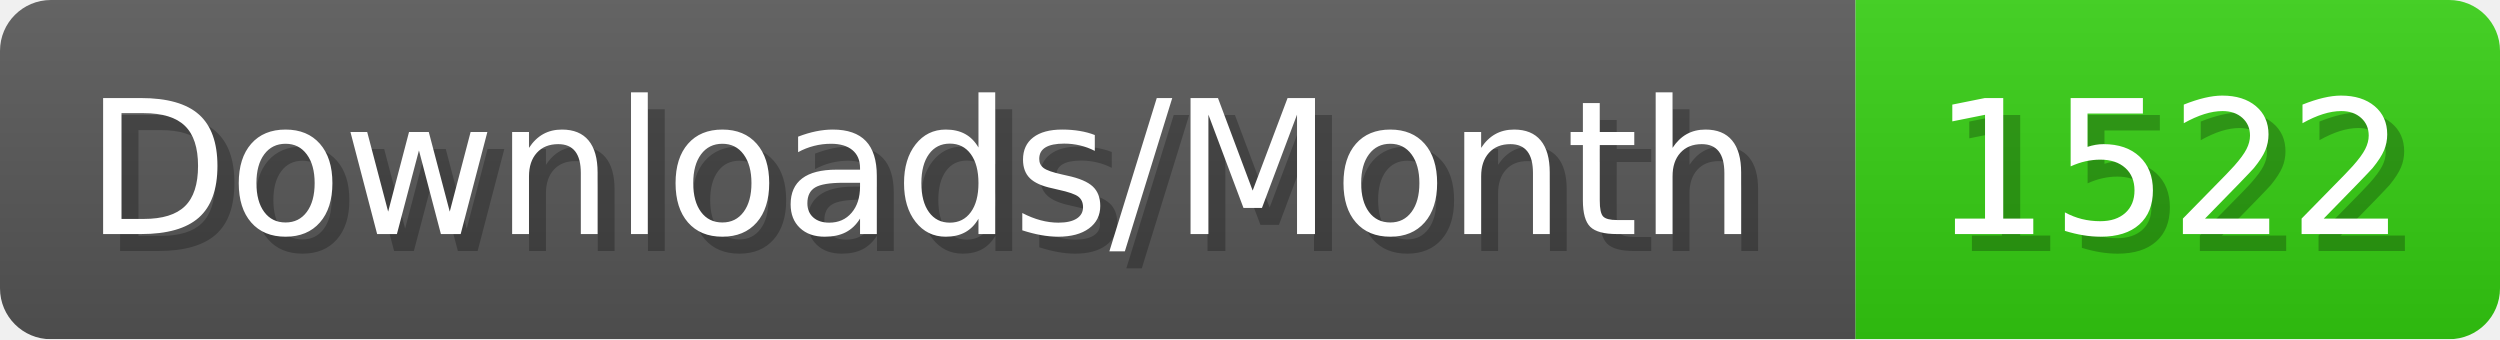
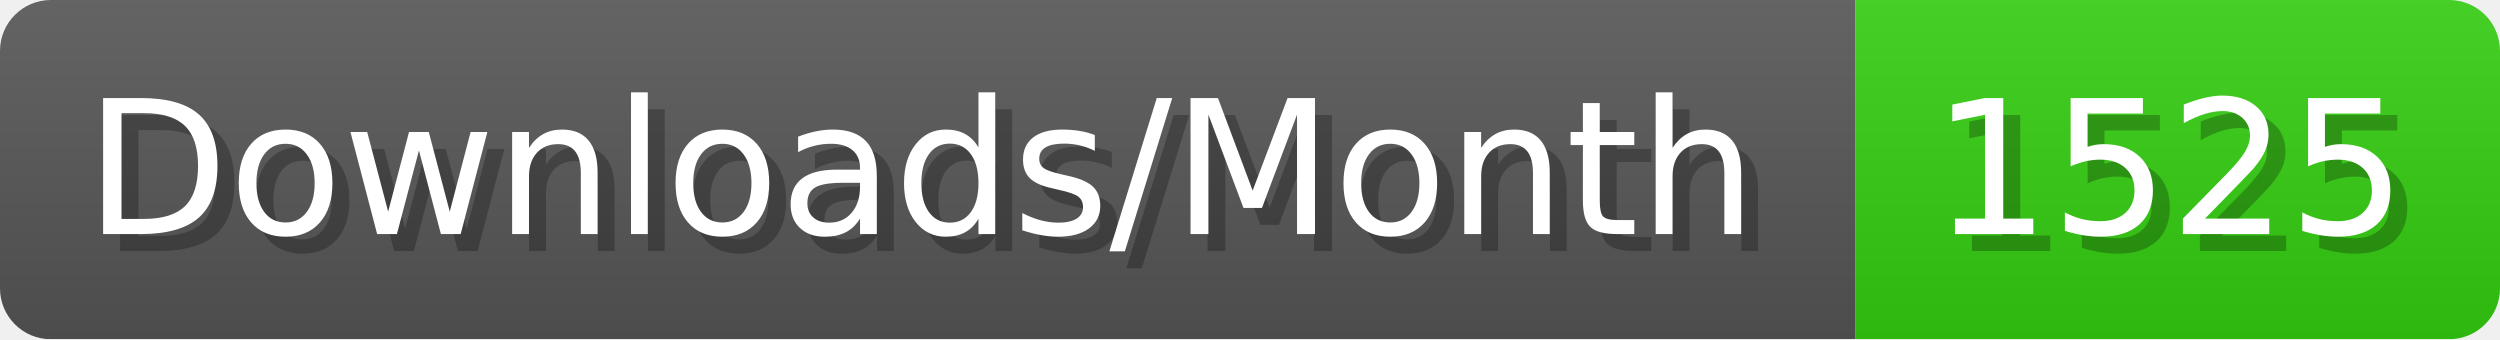
- <svg xmlns="http://www.w3.org/2000/svg" width="147.4" height="20" viewBox="0 0 1474 200" role="img" aria-label="Downloads/Month: 1522">
+ <svg xmlns="http://www.w3.org/2000/svg" width="147.4" height="20" viewBox="0 0 1474 200" role="img" aria-label="Downloads/Month: 1525">
  <linearGradient id="YlXUI" x2="0" y2="100%">
    <stop offset="0" stop-opacity=".1" stop-color="#EEE" />
    <stop offset="1" stop-opacity=".1" />
  </linearGradient>
  <mask id="JHhop">
    <rect width="1474" height="200" rx="30" fill="#FFF" />
  </mask>
  <g mask="url(#JHhop)">
    <rect width="1094" height="200" fill="#555" />
    <rect width="380" height="200" fill="#3C1" x="1094" />
    <rect width="1474" height="200" fill="url(#YlXUI)" />
  </g>
  <g aria-hidden="true" fill="#fff" text-anchor="start" font-family="Verdana,DejaVu Sans,sans-serif" font-size="110">
    <text x="60" y="148" textLength="994" fill="#000" opacity="0.25">Downloads/Month</text>
    <text x="50" y="138" textLength="994">Downloads/Month</text>
-     <text x="1149" y="148" textLength="280" fill="#000" opacity="0.25">1522</text>
-     <text x="1139" y="138" textLength="280">1522</text>
+     <text x="1149" y="148" textLength="280" fill="#000" opacity="0.25">1525</text>
+     <text x="1139" y="138" textLength="280">1525</text>
  </g>
</svg>
